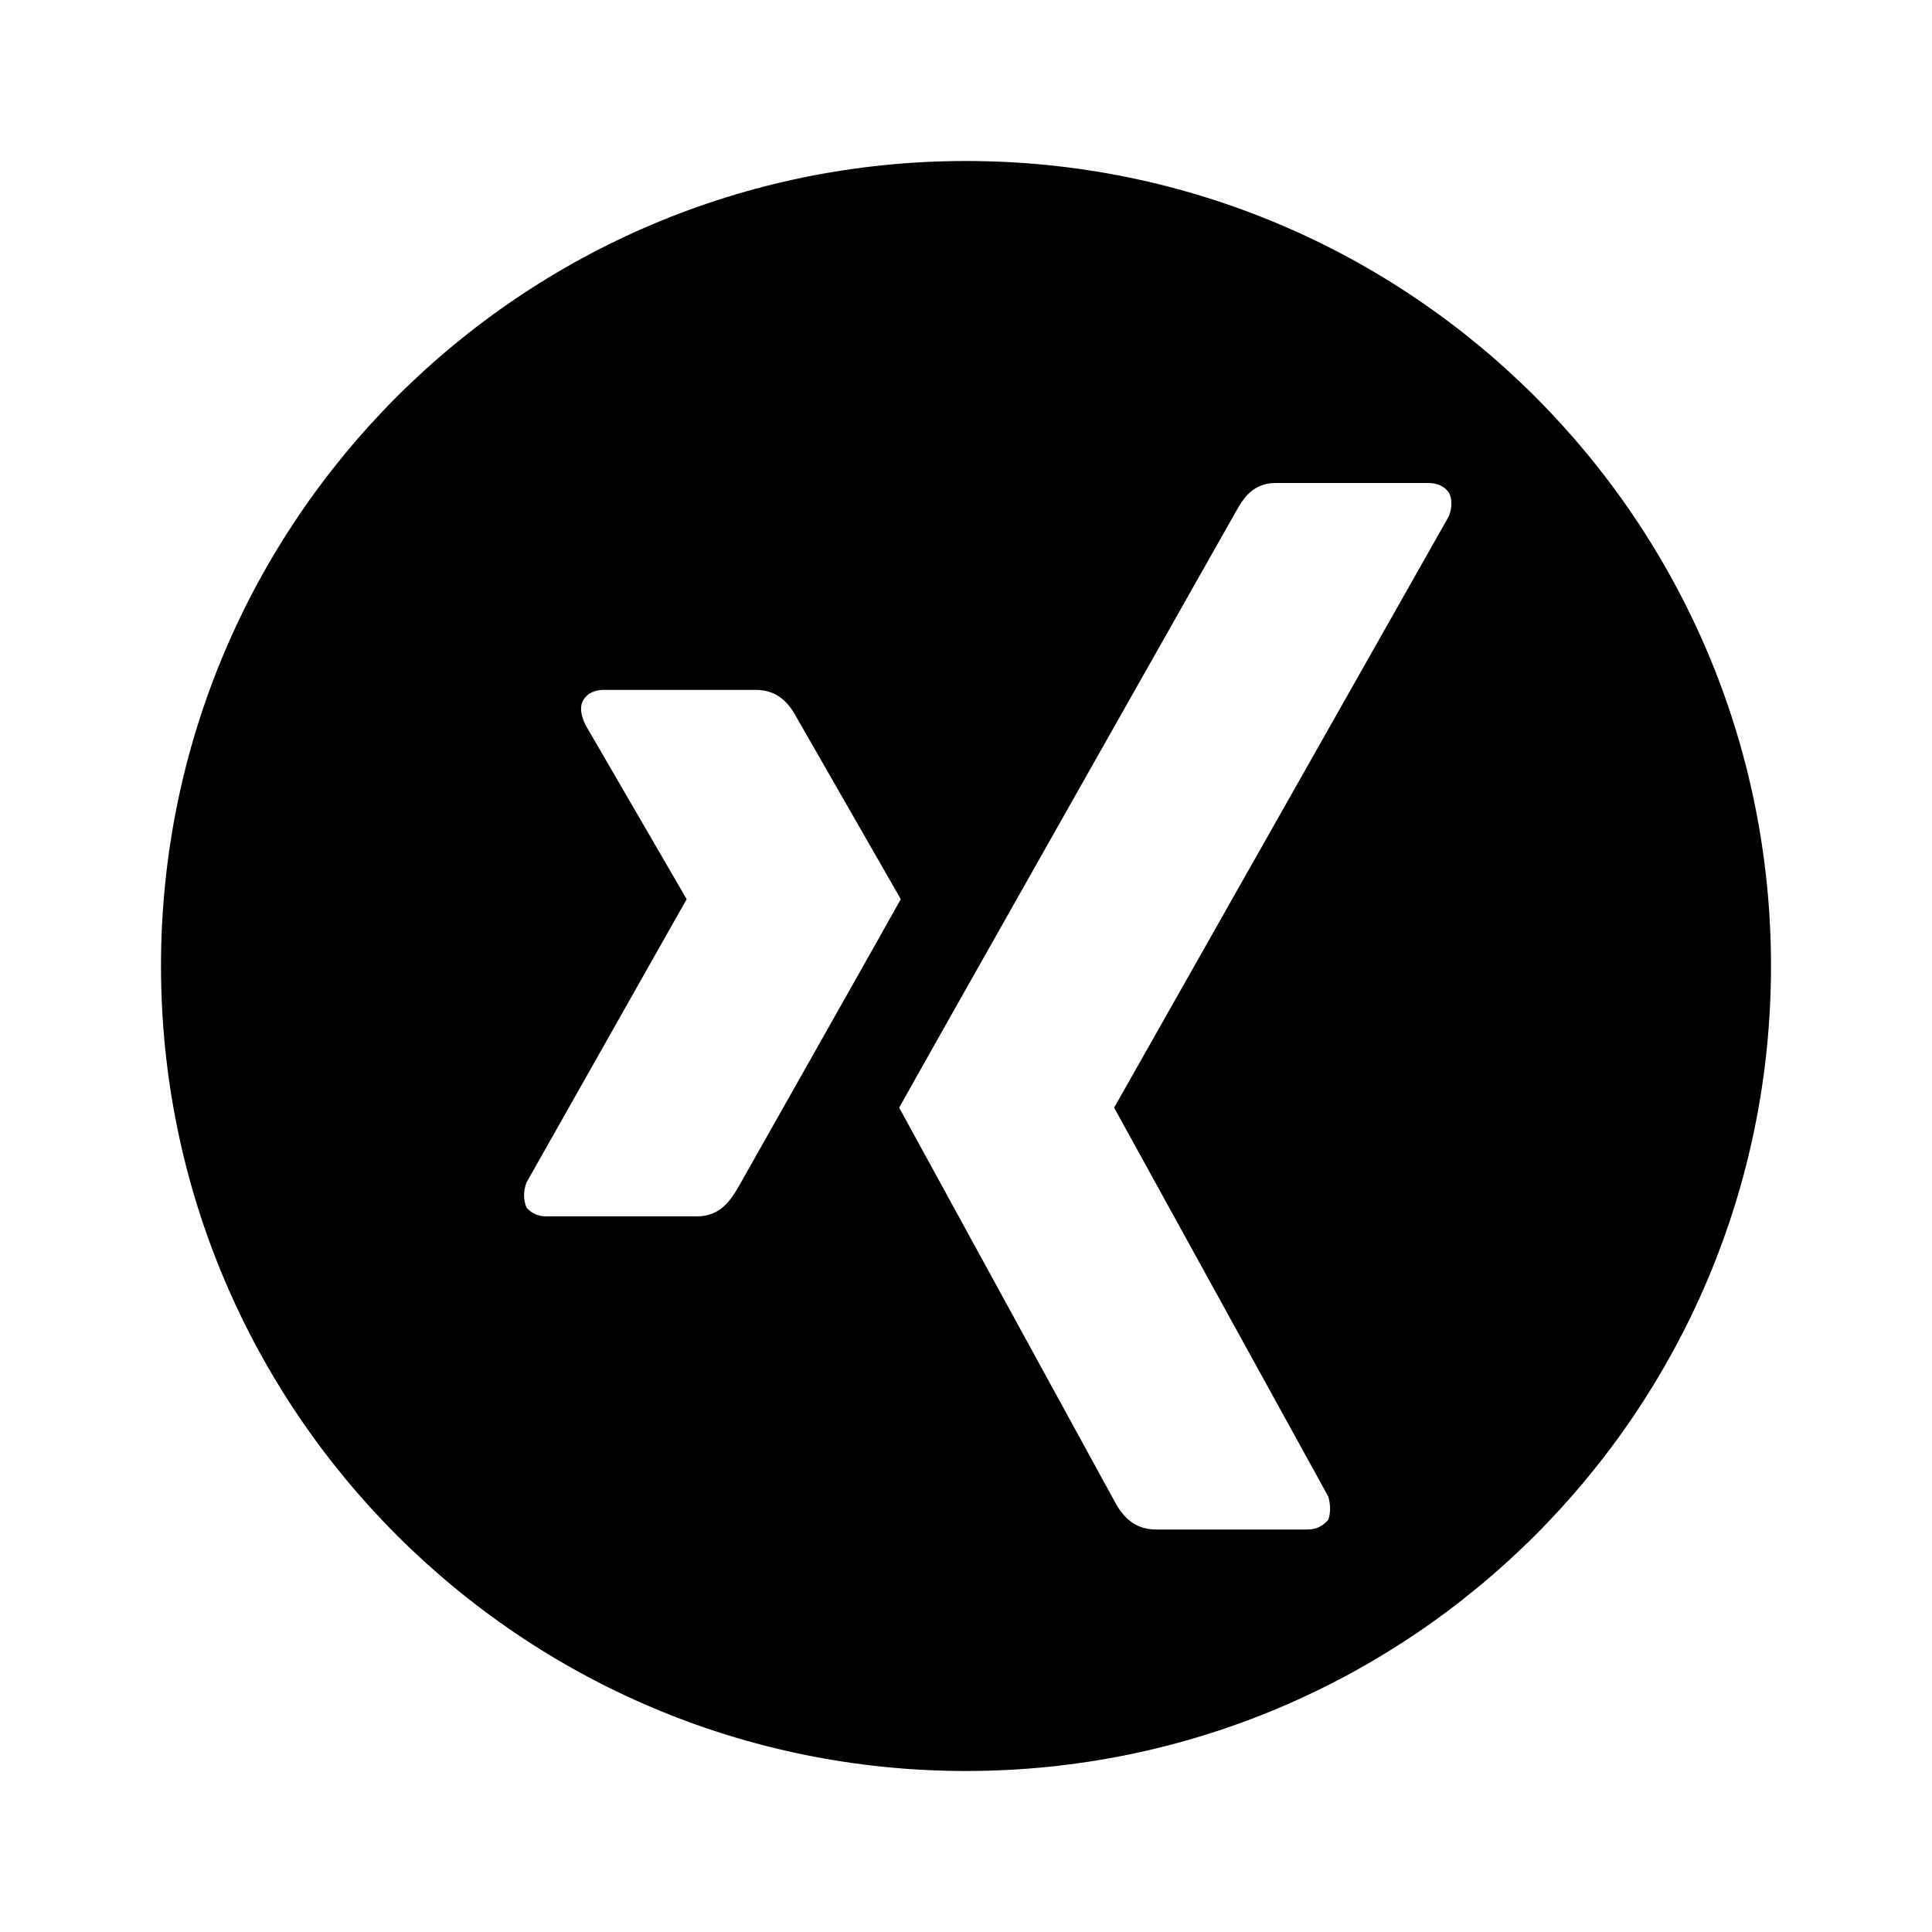
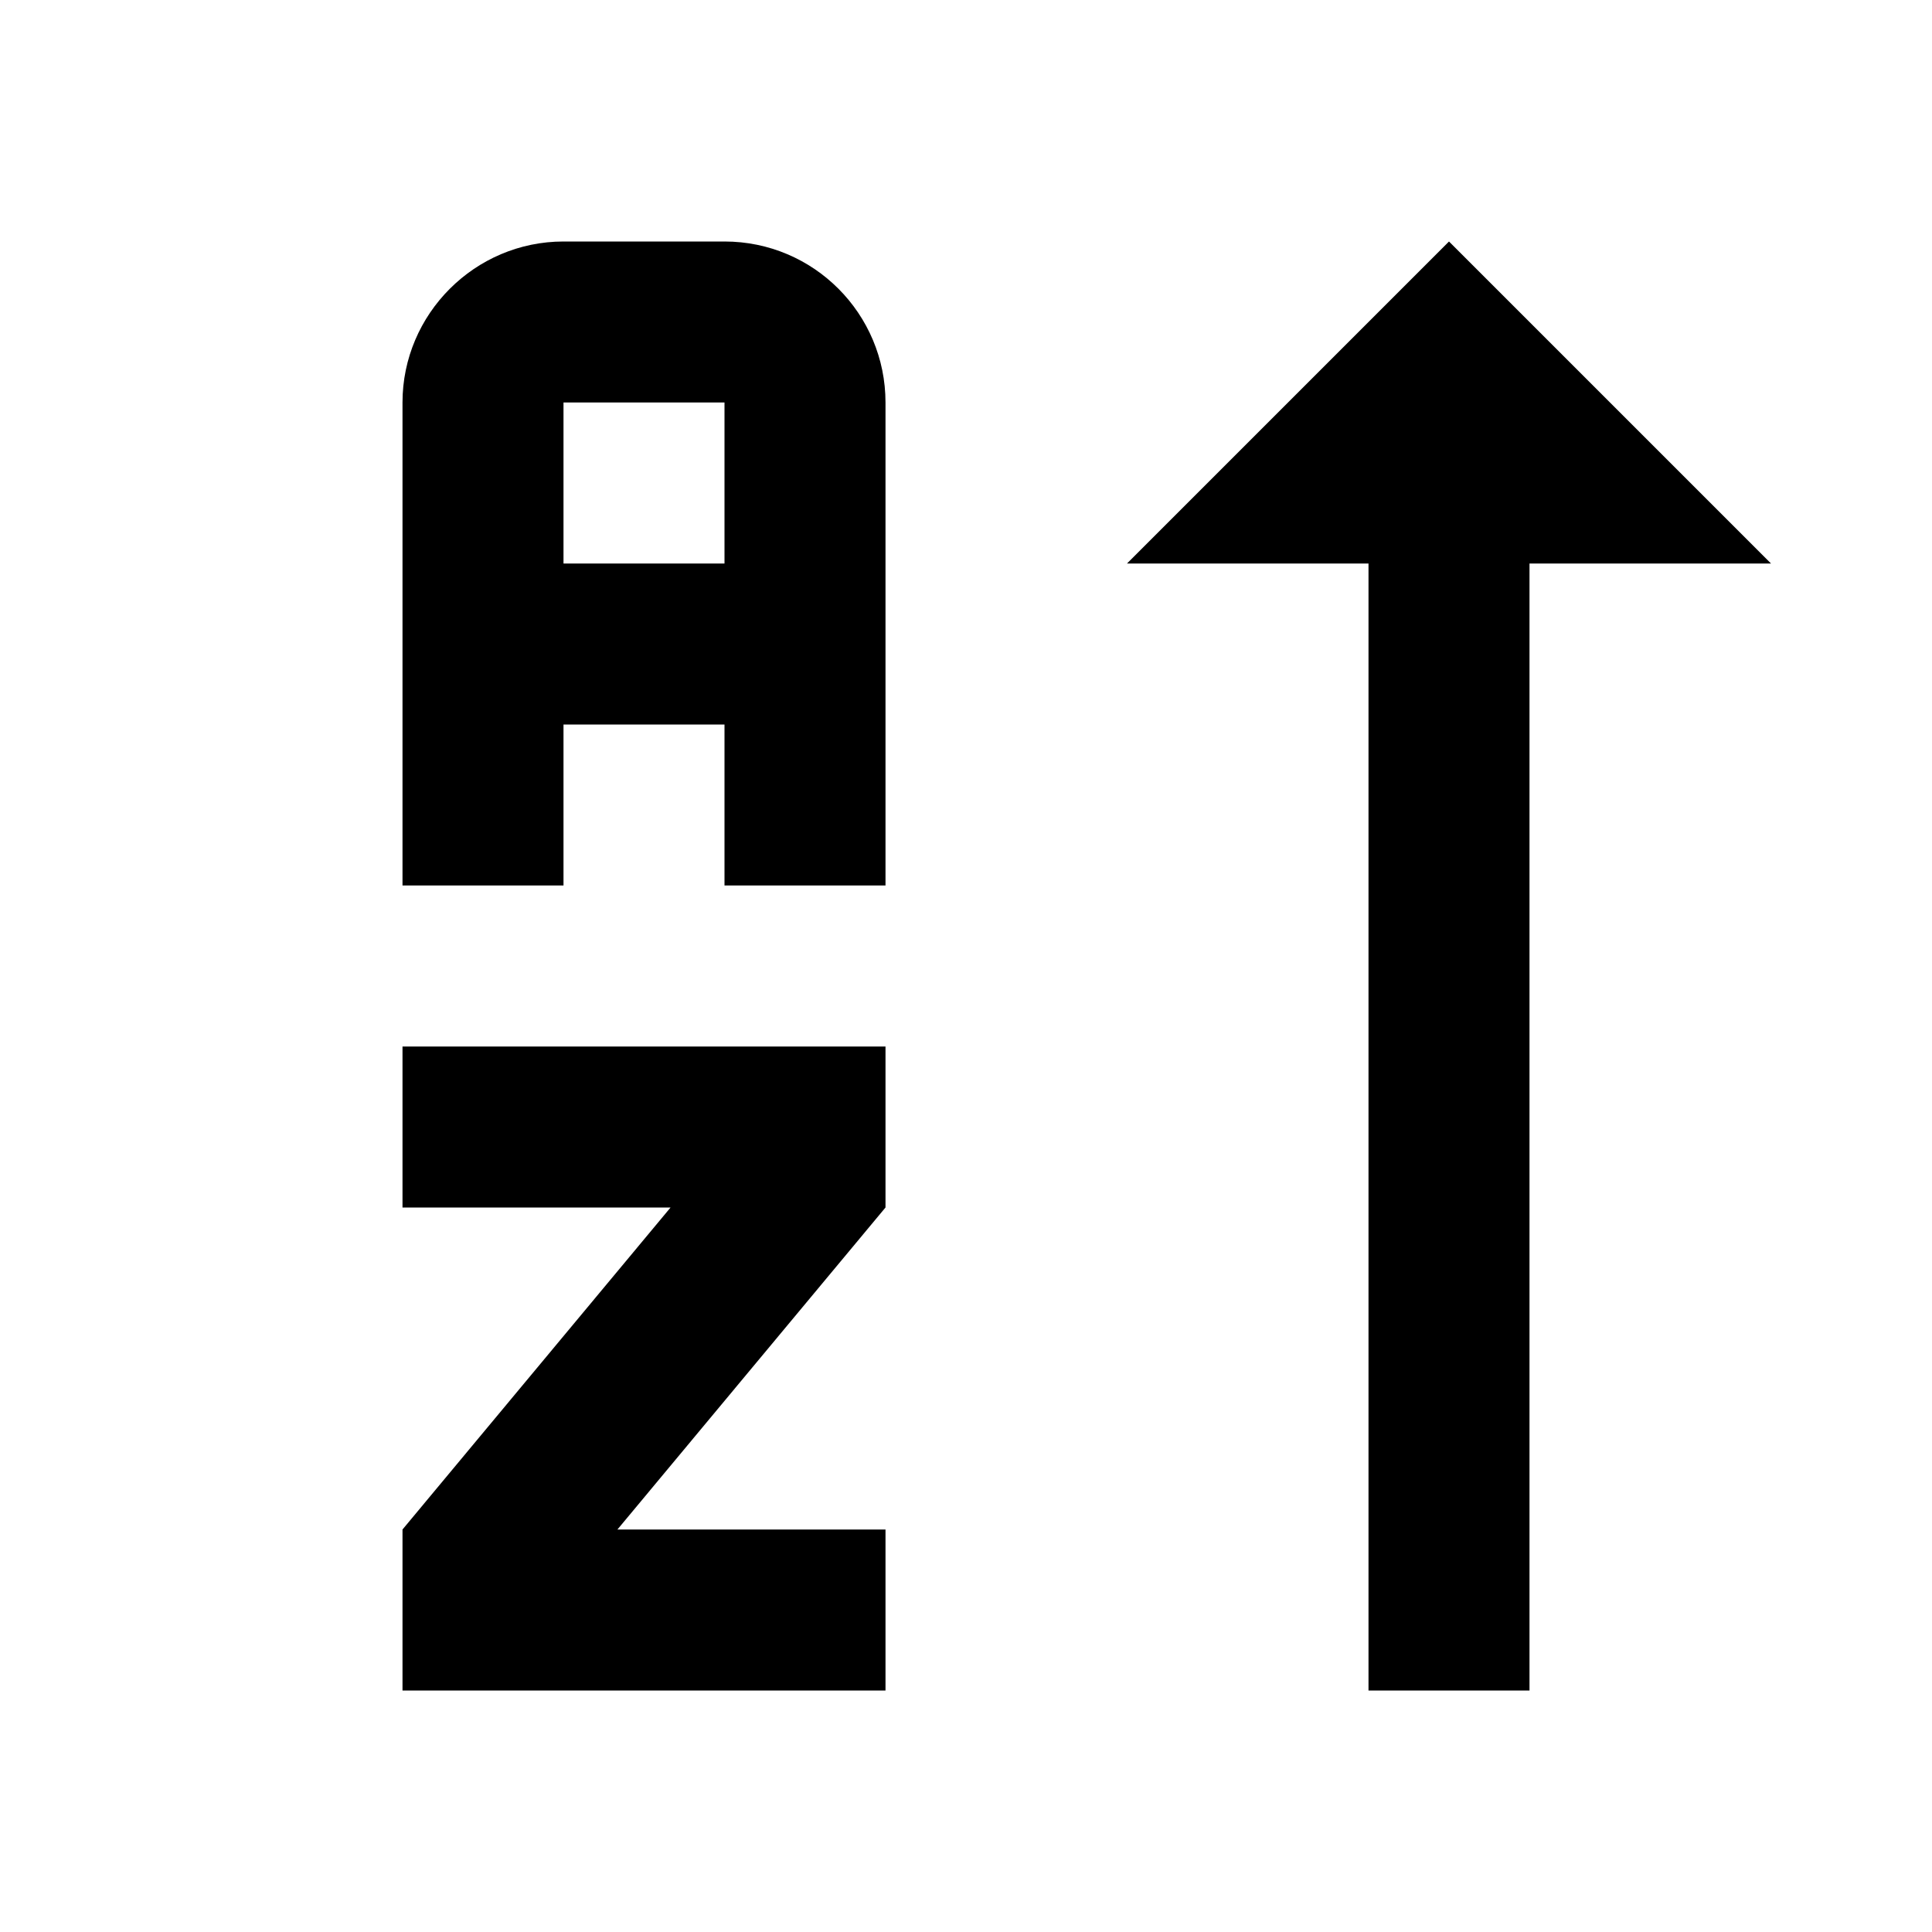
<svg xmlns="http://www.w3.org/2000/svg" version="1.1" id="mdi-xing-circle" width="24" height="24" viewBox="0 0 24 24">
-   <path d="M12,2A10,10 0 0,0 2,12A10,10 0 0,0 12,22A10,10 0 0,0 22,12A10,10 0 0,0 12,2M15.85,6H17.74C17.86,6 17.94,6.04 18,6.12C18.04,6.2 18.04,6.3 18,6.41L13.84,13.76L16.5,18.59C16.53,18.69 16.53,18.8 16.5,18.88C16.43,18.96 16.35,19 16.24,19H14.36C14.07,19 13.93,18.81 13.84,18.64L11.17,13.76C11.31,13.5 15.35,6.36 15.35,6.36C15.45,6.18 15.57,6 15.85,6M7.5,8.57H9.39C9.67,8.57 9.81,8.75 9.9,8.92L11.19,11.17C11.12,11.3 9.17,14.75 9.17,14.75C9.07,14.92 8.94,15.11 8.66,15.11H6.78C6.67,15.11 6.59,15.06 6.54,15C6.5,14.9 6.5,14.8 6.54,14.69L8.53,11.17L7.27,9C7.21,8.87 7.2,8.77 7.25,8.69C7.3,8.61 7.39,8.57 7.5,8.57Z" />
+   <path d="M19 7H22L18 3L14 7H17V21H19M11 13V15L7.67 19H11V21H5V19L8.33 15H5V13M9 3H7C5.9 3 5 3.9 5 5V11H7V9H9V11H11V5C11 3.9 10.11 3 9 3M9 7H7V5H9Z" />
</svg>
